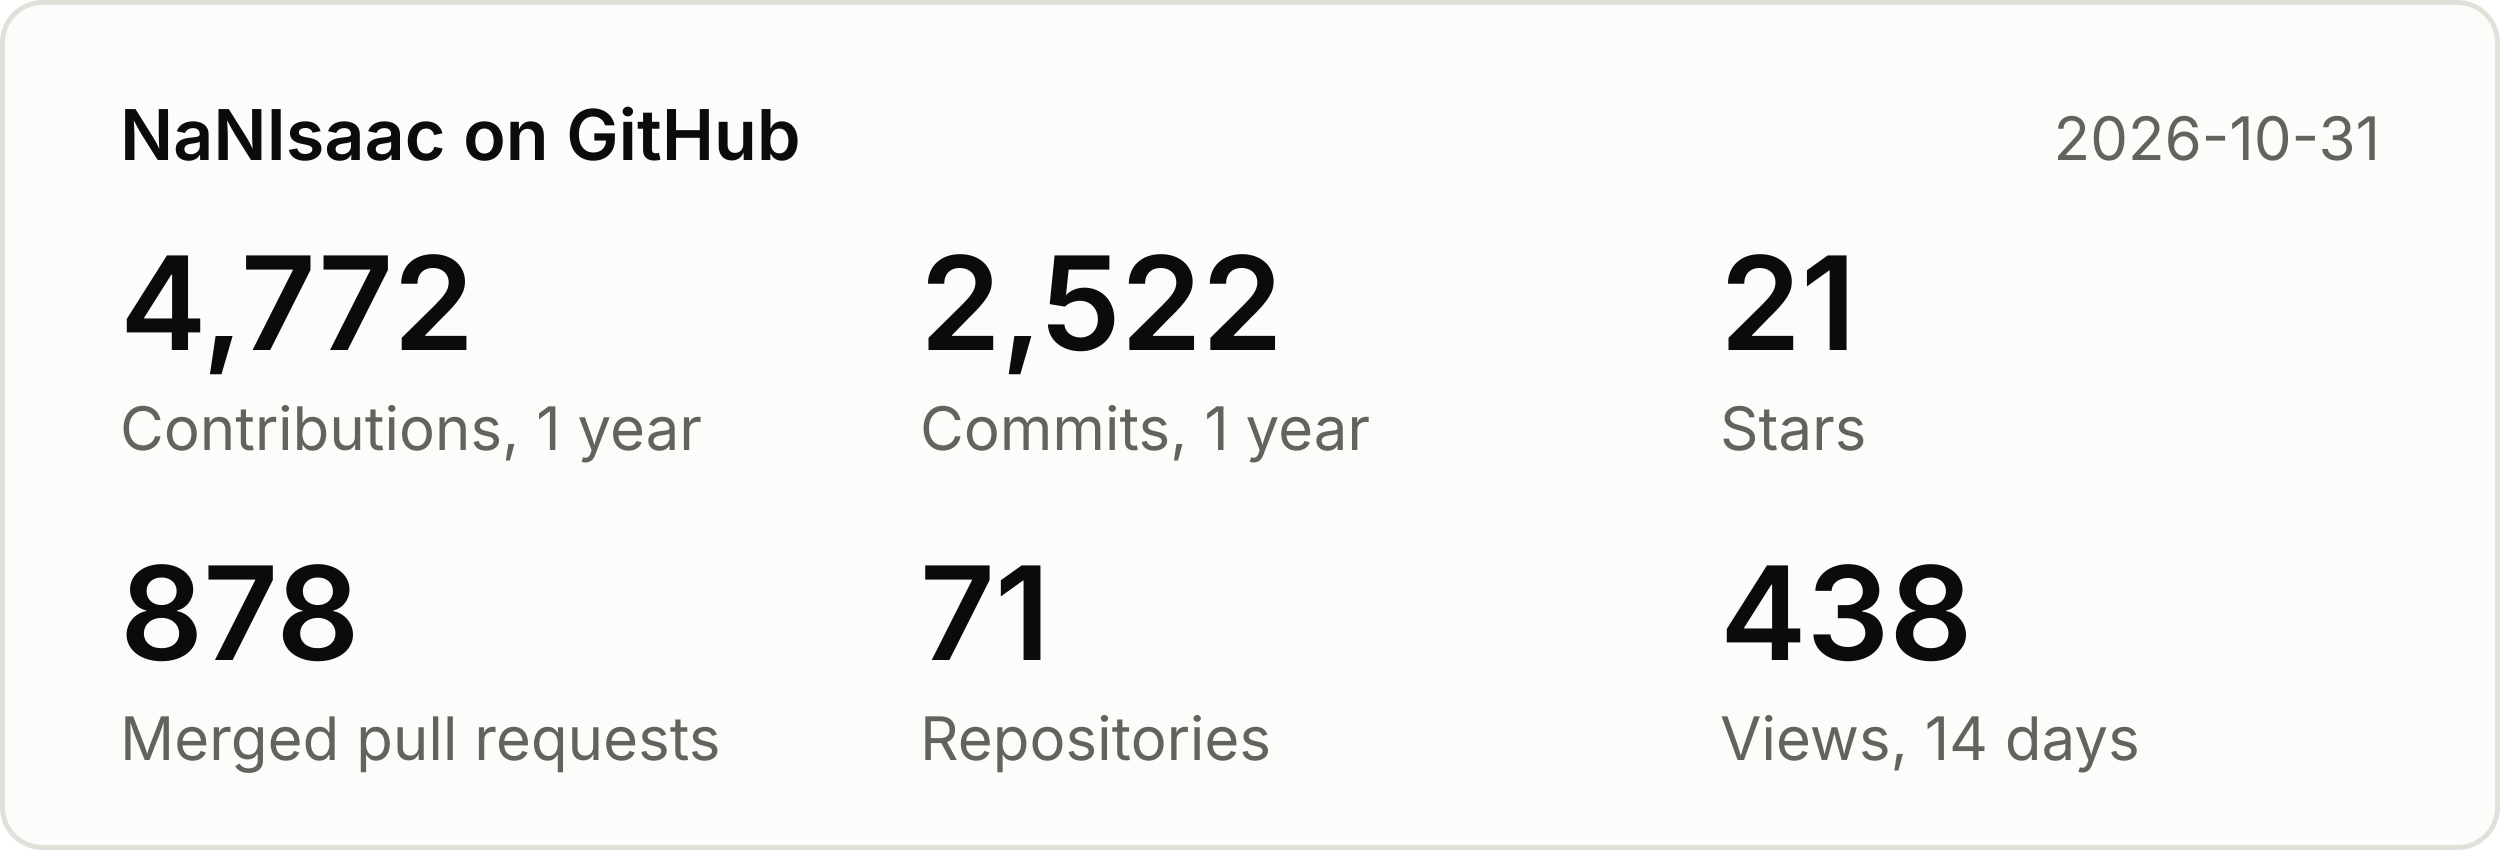
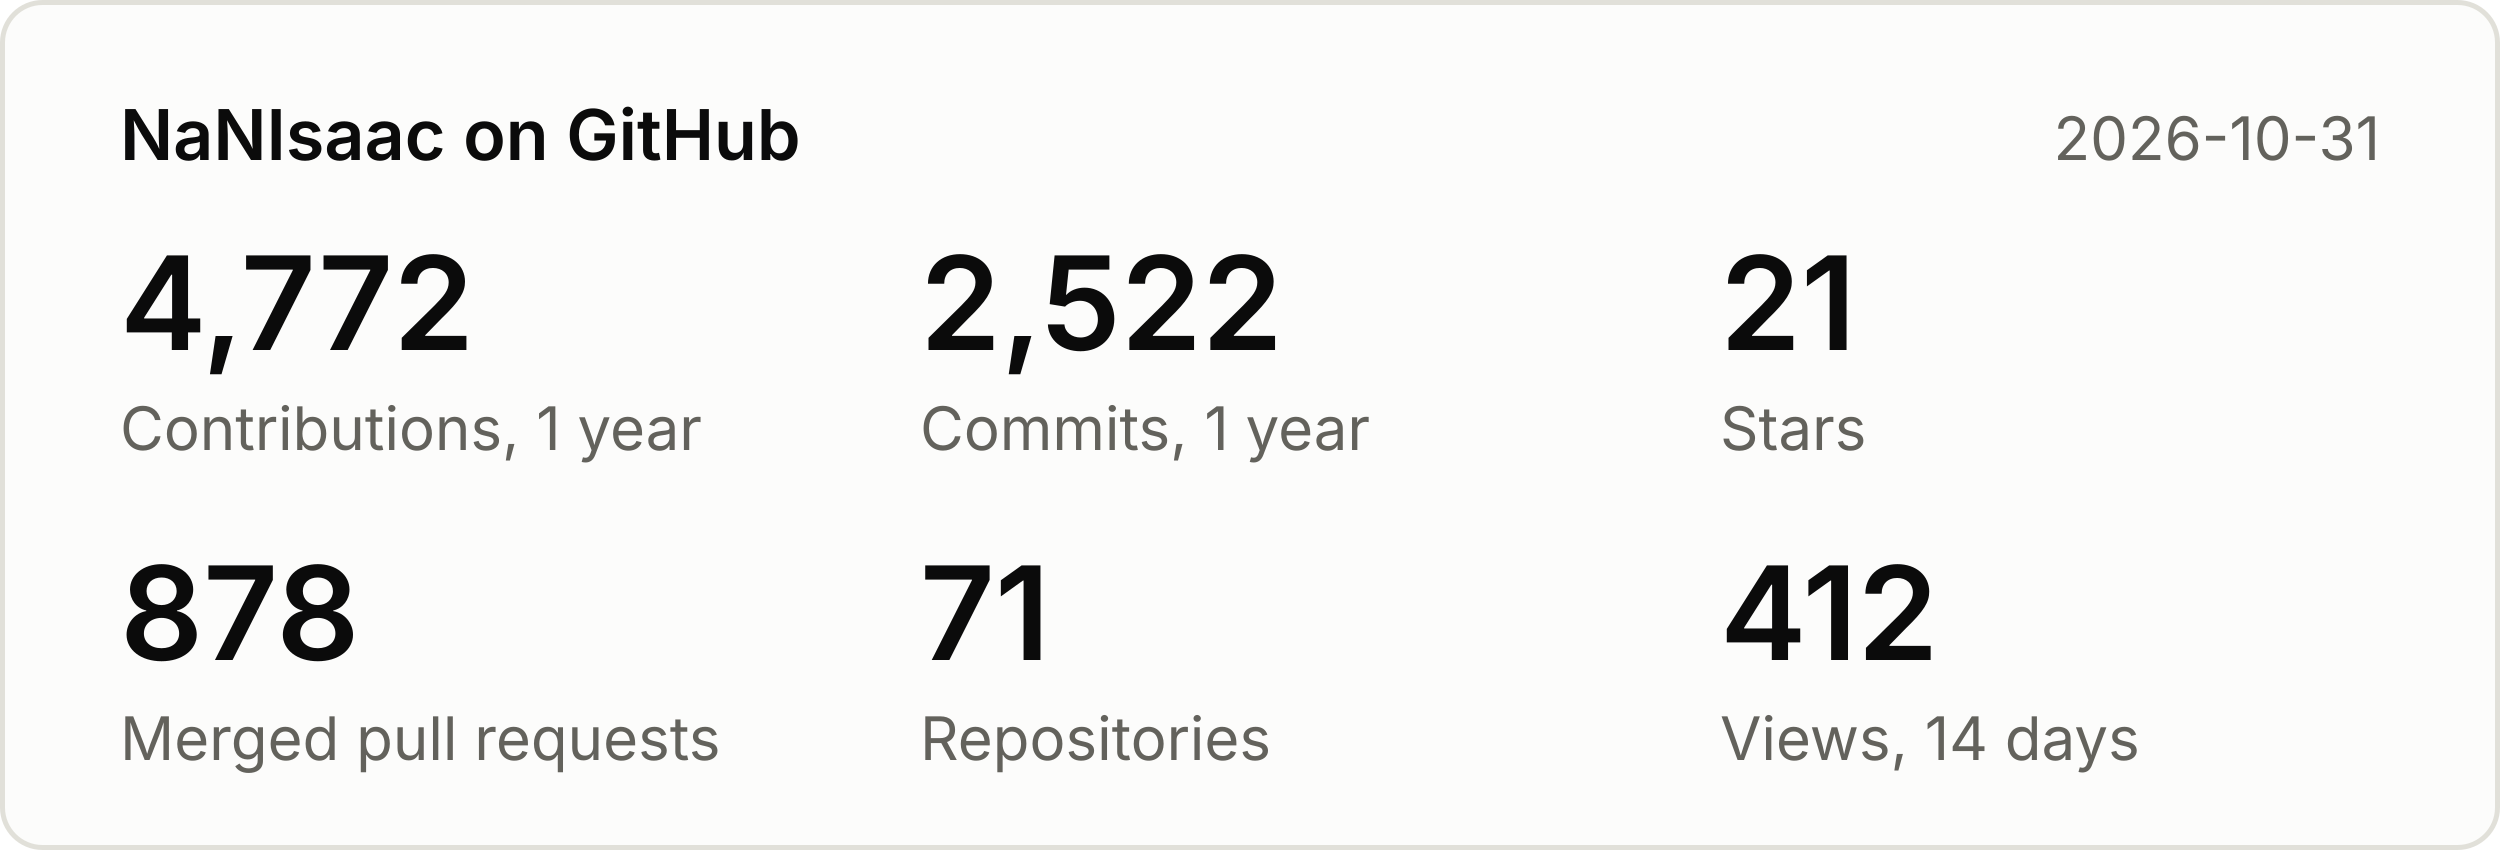
<svg xmlns="http://www.w3.org/2000/svg" width="500" height="170" viewBox="0 0 500 170" font-family="system-ui,-apple-system,Segoe UI,sans-serif">
  <rect x="0.5" y="0.5" width="499" height="169" rx="8" fill="#fcfcfb" stroke="#e1e0d9" />
  <text x="24" y="32" font-size="14" font-weight="600" fill="#0b0b0b">NaNIsaac on GitHub</text>
  <text x="476" y="32" font-size="12" fill="#63625c" text-anchor="end">2026-10-31</text>
  <text x="24" y="70" font-size="26" font-weight="600" fill="#0b0b0b">4,772</text>
  <text x="24" y="90" font-size="12" fill="#63625c">Contributions, 1 year</text>
  <text x="184" y="70" font-size="26" font-weight="600" fill="#0b0b0b">2,522</text>
  <text x="184" y="90" font-size="12" fill="#63625c">Commits, 1 year</text>
  <text x="344" y="70" font-size="26" font-weight="600" fill="#0b0b0b">21</text>
  <text x="344" y="90" font-size="12" fill="#63625c">Stars</text>
  <text x="24" y="132" font-size="26" font-weight="600" fill="#0b0b0b">878</text>
  <text x="24" y="152" font-size="12" fill="#63625c">Merged pull requests</text>
  <text x="184" y="132" font-size="26" font-weight="600" fill="#0b0b0b">71</text>
  <text x="184" y="152" font-size="12" fill="#63625c">Repositories</text>
-   <text x="344" y="132" font-size="26" font-weight="600" fill="#0b0b0b">438</text>
+   <text x="344" y="132" font-size="26" font-weight="600" fill="#0b0b0b">412</text>
  <text x="344" y="152" font-size="12" fill="#63625c">Views, 14 days</text>
</svg>
